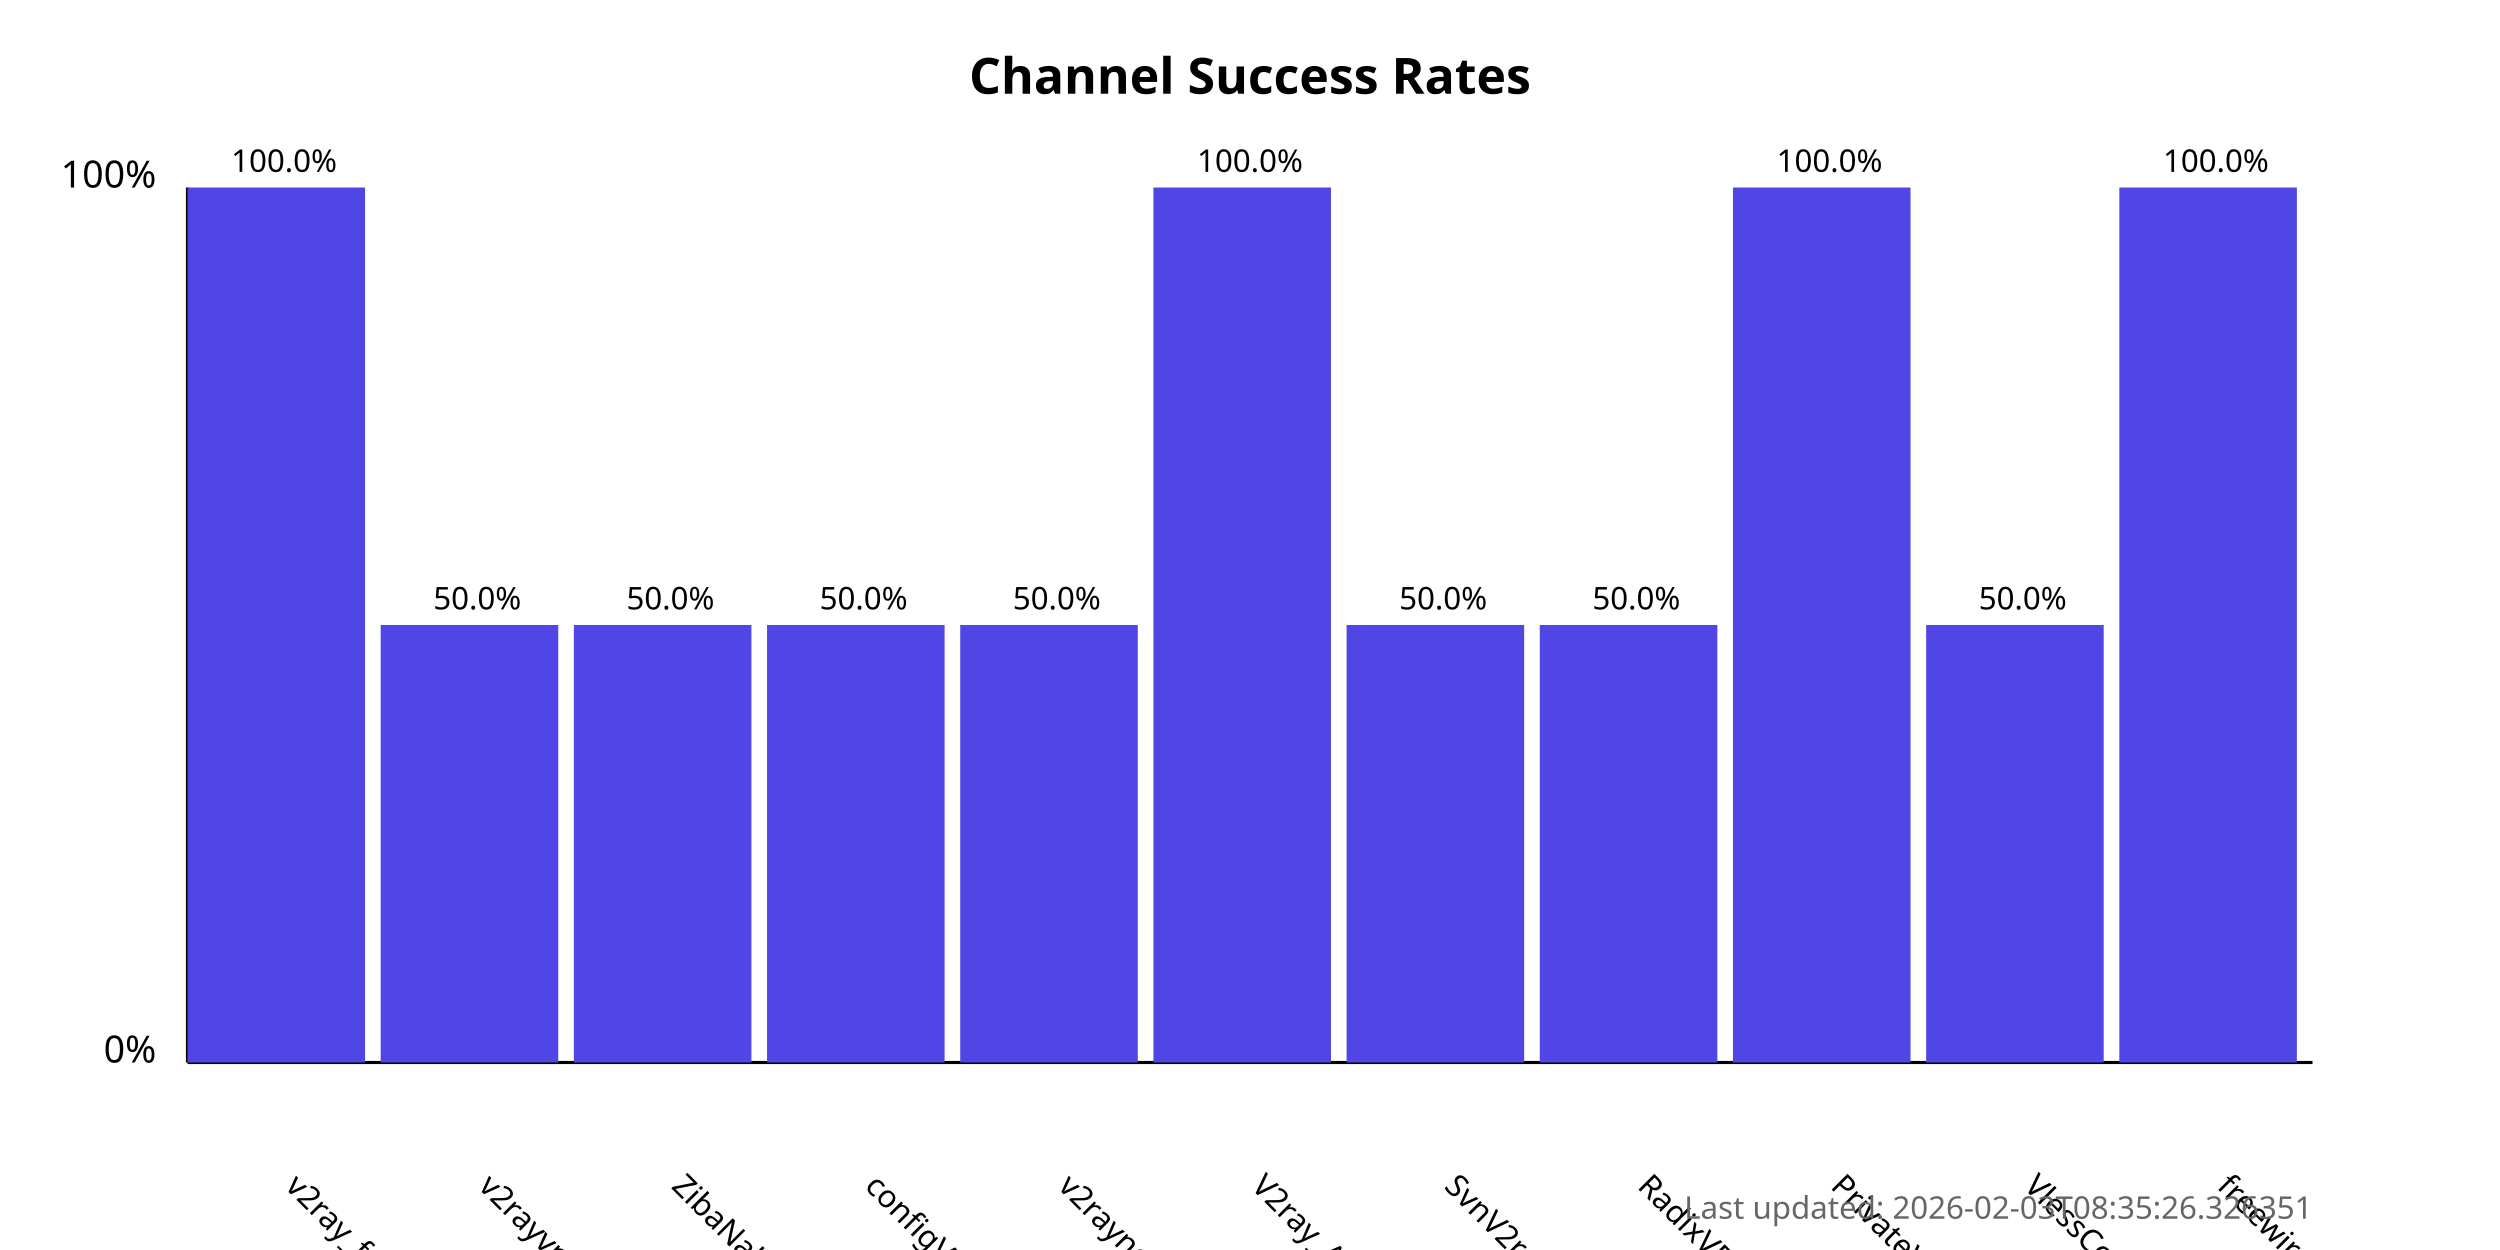
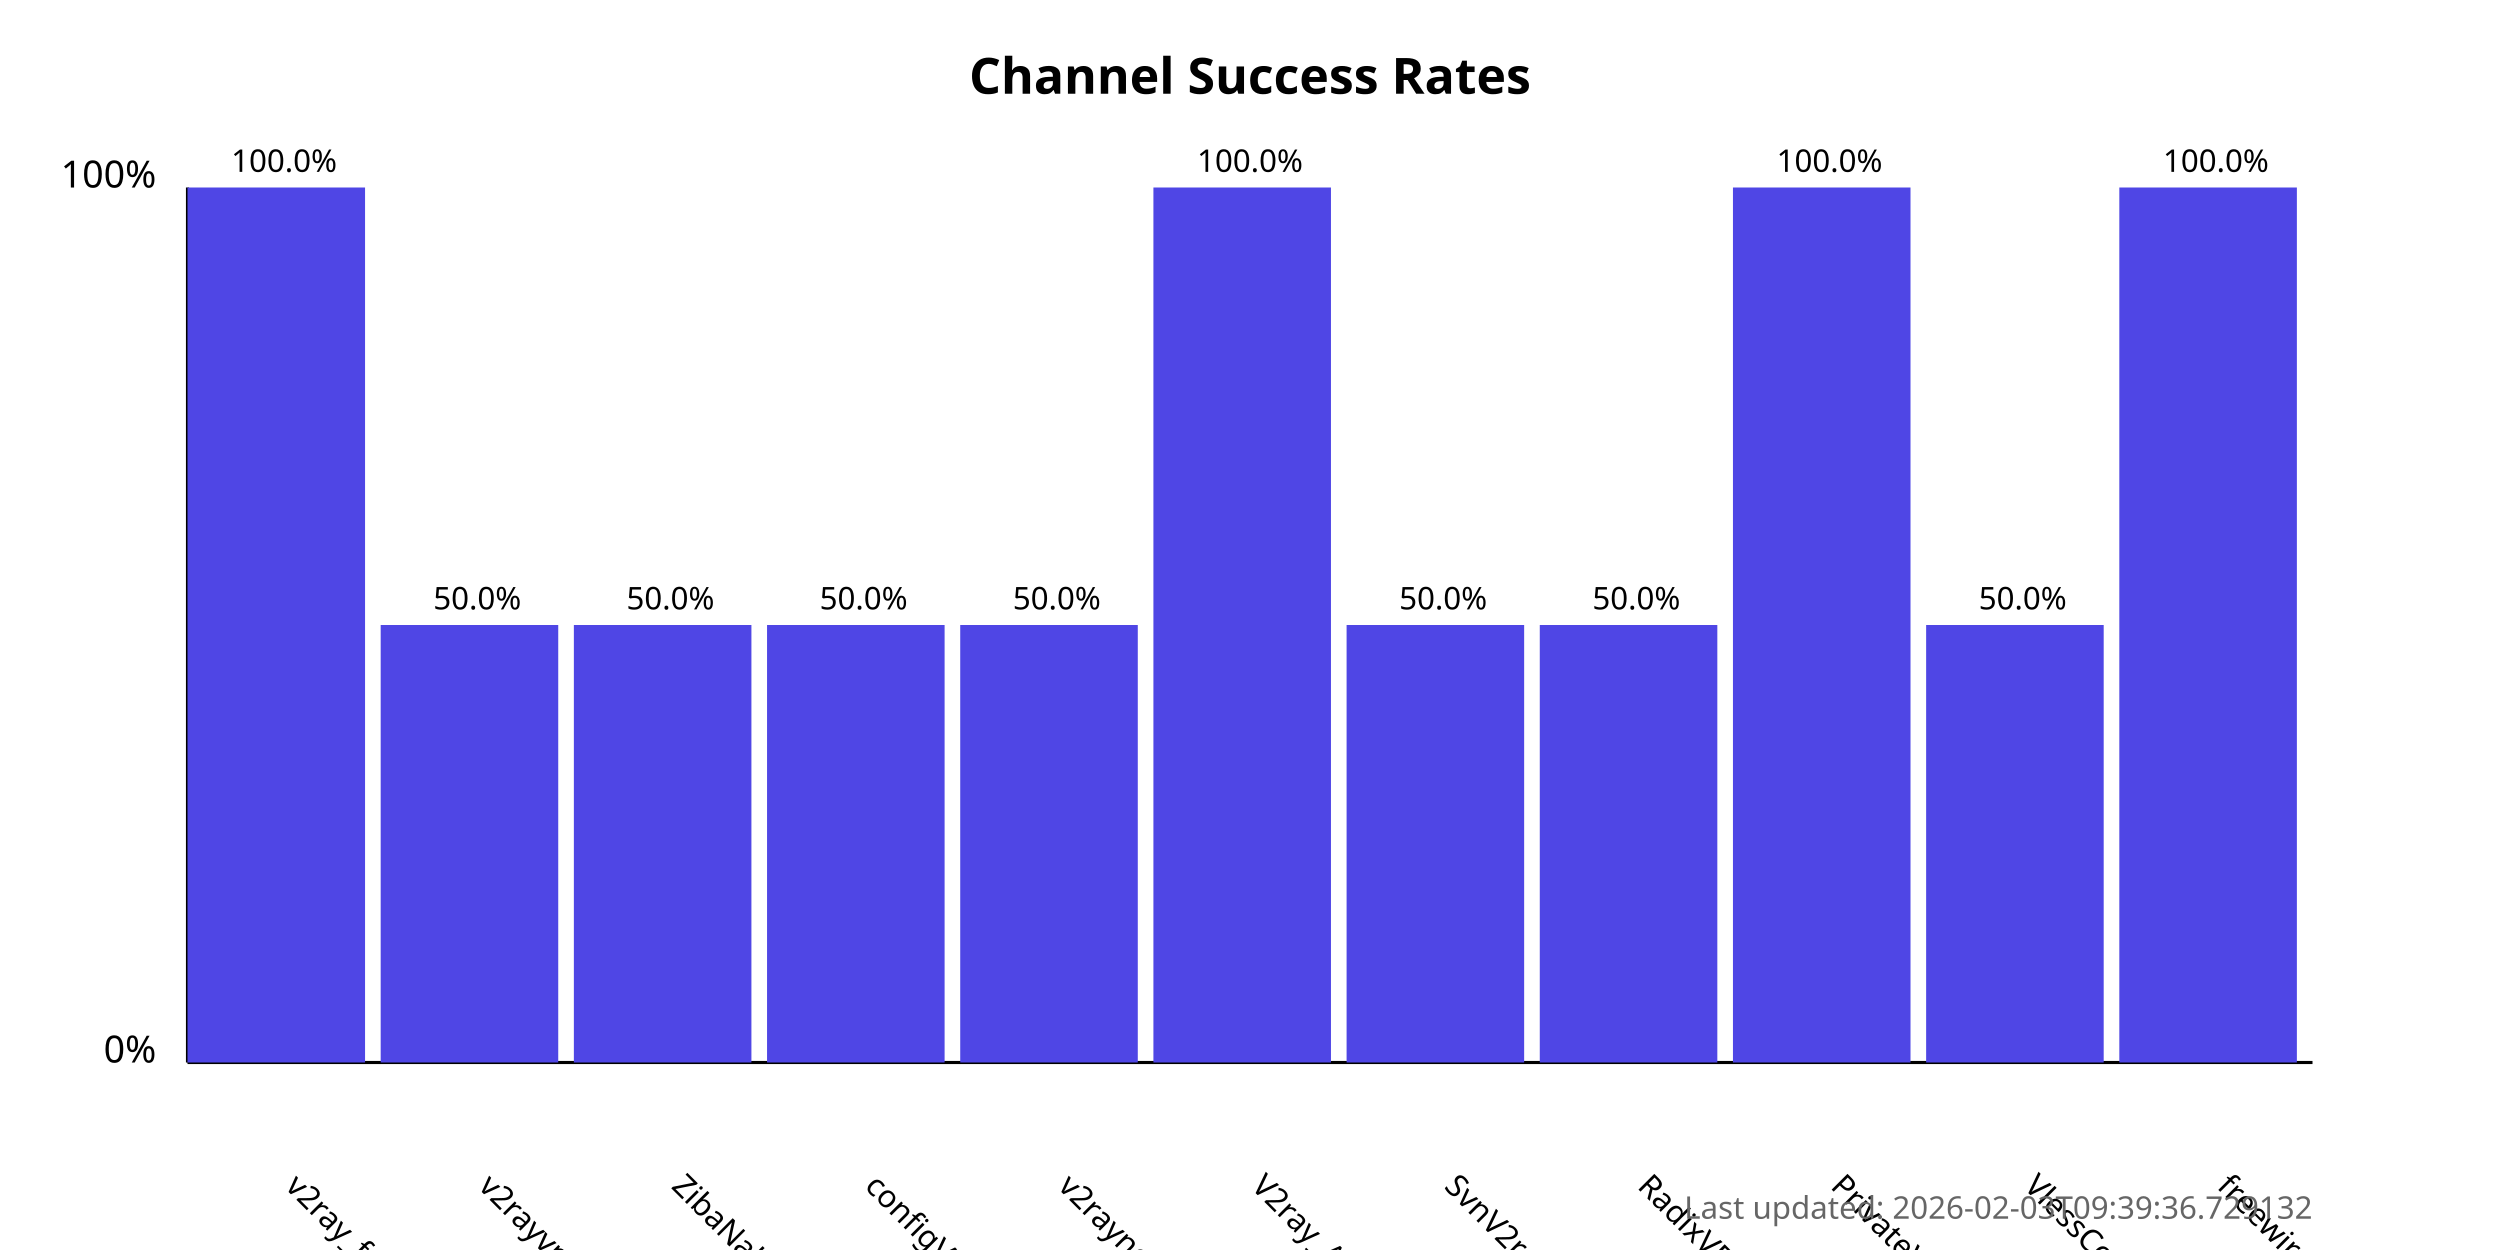
<svg xmlns="http://www.w3.org/2000/svg" width="800" height="400">
  <style>
            .chart-title { font: bold 16px sans-serif; }
            .axis-label { font: 12px sans-serif; }
            .tick-label { font: 10px sans-serif; }
            .bar { fill: #4f46e5; }
            .bar:hover { fill: #6366f1; }
            .timestamp { font: 10px sans-serif; fill: #666; }
        </style>
  <text x="400.0" y="30" text-anchor="middle" class="chart-title">
            Channel Success Rates
        </text>
  <line x1="60" y1="340" x2="60" y2="60" stroke="black" stroke-width="1" />
  <line x1="60" y1="340" x2="740" y2="340" stroke="black" stroke-width="1" />
  <text x="50" y="340" text-anchor="end" class="axis-label">0%</text>
  <text x="50" y="60" text-anchor="end" class="axis-label">100%</text>
  <g>
    <rect x="60" y="60.0" width="56.818" height="280.0" class="bar" />
    <text x="90.909" y="380" transform="rotate(45, 90.90909, 380)" text-anchor="start" class="tick-label">
                v2ray_free_conf
            </text>
    <text x="90.909" y="55.0" text-anchor="middle" class="tick-label">
                100.0%
            </text>
  </g>
  <g>
    <rect x="121.818" y="200.0" width="56.818" height="140.0" class="bar" />
    <text x="152.727" y="380" transform="rotate(45, 152.7273, 380)" text-anchor="start" class="tick-label">
                v2rayvpno
            </text>
    <text x="152.727" y="195.0" text-anchor="middle" class="tick-label">
                50.0%
            </text>
  </g>
  <g>
    <rect x="183.636" y="200.0" width="56.818" height="140.0" class="bar" />
    <text x="214.545" y="380" transform="rotate(45, 214.5455, 380)" text-anchor="start" class="tick-label">
                ZibaNabz
            </text>
    <text x="214.545" y="195.0" text-anchor="middle" class="tick-label">
                50.0%
            </text>
  </g>
  <g>
    <rect x="245.455" y="200.0" width="56.818" height="140.0" class="bar" />
    <text x="276.364" y="380" transform="rotate(45, 276.3636, 380)" text-anchor="start" class="tick-label">
                configV2rayForFree
            </text>
    <text x="276.364" y="195.0" text-anchor="middle" class="tick-label">
                50.0%
            </text>
  </g>
  <g>
    <rect x="307.273" y="200.0" width="56.818" height="140.0" class="bar" />
    <text x="338.182" y="380" transform="rotate(45, 338.1818, 380)" text-anchor="start" class="tick-label">
                v2rayngvpn
            </text>
    <text x="338.182" y="195.0" text-anchor="middle" class="tick-label">
                50.0%
            </text>
  </g>
  <g>
    <rect x="369.091" y="60.0" width="56.818" height="280.0" class="bar" />
    <text x="400.0" y="380" transform="rotate(45, 400.0, 380)" text-anchor="start" class="tick-label">
                V2ray_Alpha
            </text>
    <text x="400.0" y="55.0" text-anchor="middle" class="tick-label">
                100.0%
            </text>
  </g>
  <g>
    <rect x="430.909" y="200.0" width="56.818" height="140.0" class="bar" />
    <text x="461.818" y="380" transform="rotate(45, 461.8182, 380)" text-anchor="start" class="tick-label">
                SvnV2ray
            </text>
    <text x="461.818" y="195.0" text-anchor="middle" class="tick-label">
                50.0%
            </text>
  </g>
  <g>
    <rect x="492.727" y="200.0" width="56.818" height="140.0" class="bar" />
    <text x="523.636" y="380" transform="rotate(45, 523.6364, 380)" text-anchor="start" class="tick-label">
                RadixVPN
            </text>
    <text x="523.636" y="195.0" text-anchor="middle" class="tick-label">
                50.0%
            </text>
  </g>
  <g>
    <rect x="554.545" y="60.0" width="56.818" height="280.0" class="bar" />
    <text x="585.455" y="380" transform="rotate(45, 585.4545, 380)" text-anchor="start" class="tick-label">
                PrivateVPNs
            </text>
    <text x="585.455" y="55.0" text-anchor="middle" class="tick-label">
                100.0%
            </text>
  </g>
  <g>
    <rect x="616.364" y="200.0" width="56.818" height="140.0" class="bar" />
    <text x="647.273" y="380" transform="rotate(45, 647.2727, 380)" text-anchor="start" class="tick-label">
                VlessConfig
            </text>
    <text x="647.273" y="195.0" text-anchor="middle" class="tick-label">
                50.0%
            </text>
  </g>
  <g>
    <rect x="678.182" y="60.0" width="56.818" height="280.0" class="bar" />
    <text x="709.091" y="380" transform="rotate(45, 709.0909, 380)" text-anchor="start" class="tick-label">
                freewireguard
            </text>
    <text x="709.091" y="55.0" text-anchor="middle" class="tick-label">
                100.0%
            </text>
  </g>
  <text x="740" y="390" text-anchor="end" class="timestamp">
-             Last updated: 2026-02-03T08:35:26.326351
+             Last updated: 2026-02-03T09:39:36.729132
        </text>
</svg>
